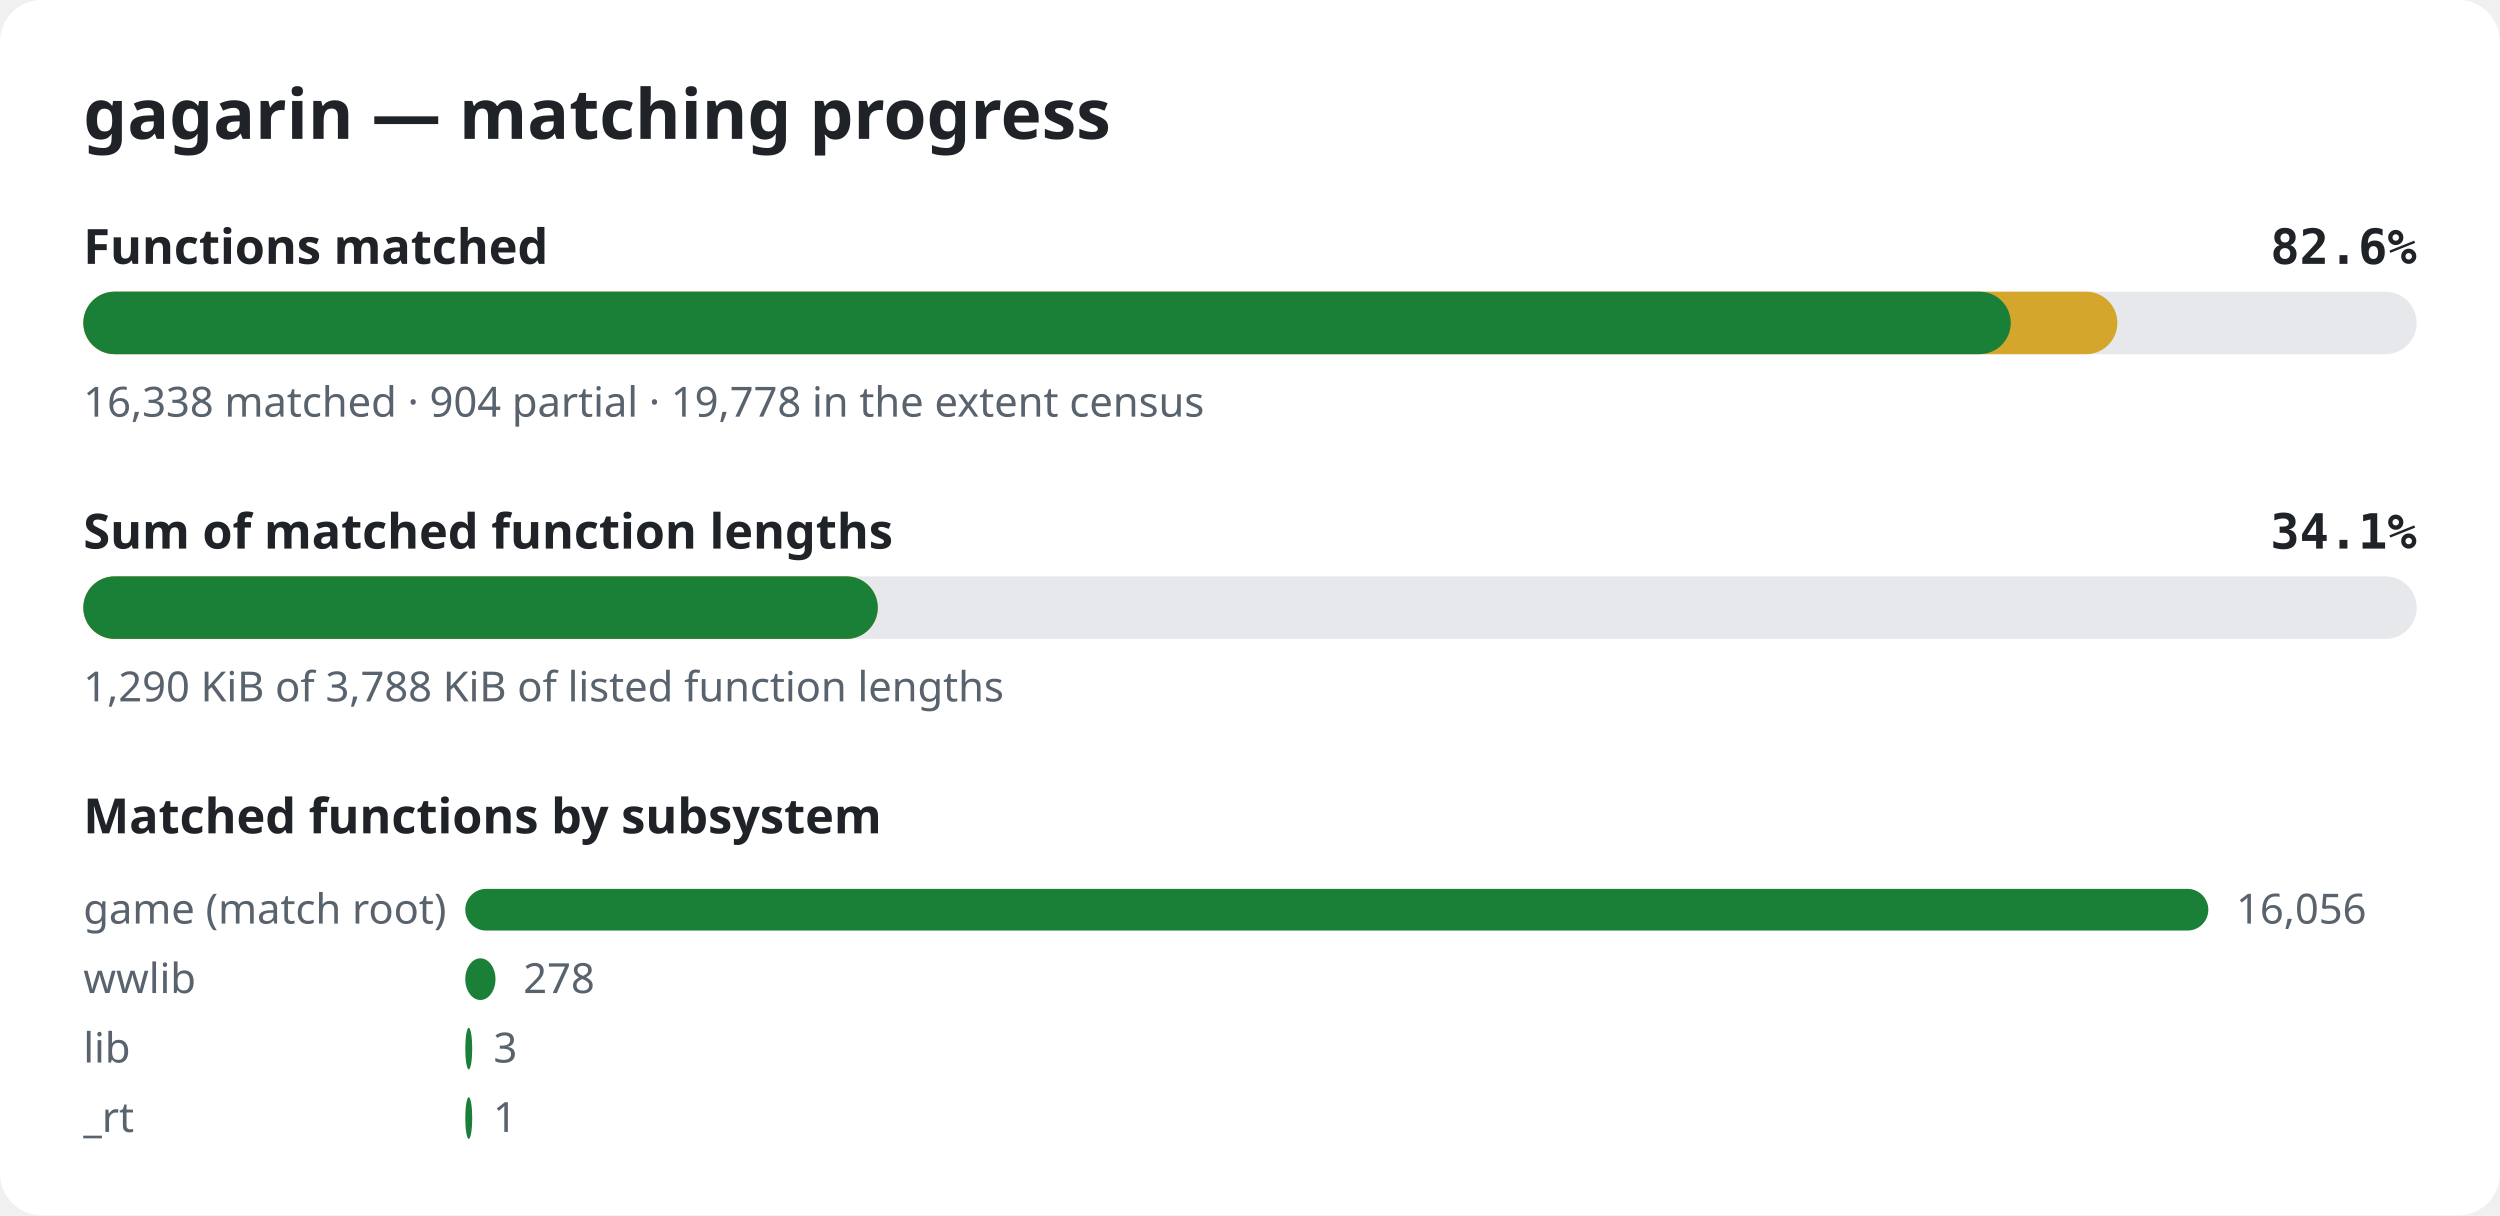
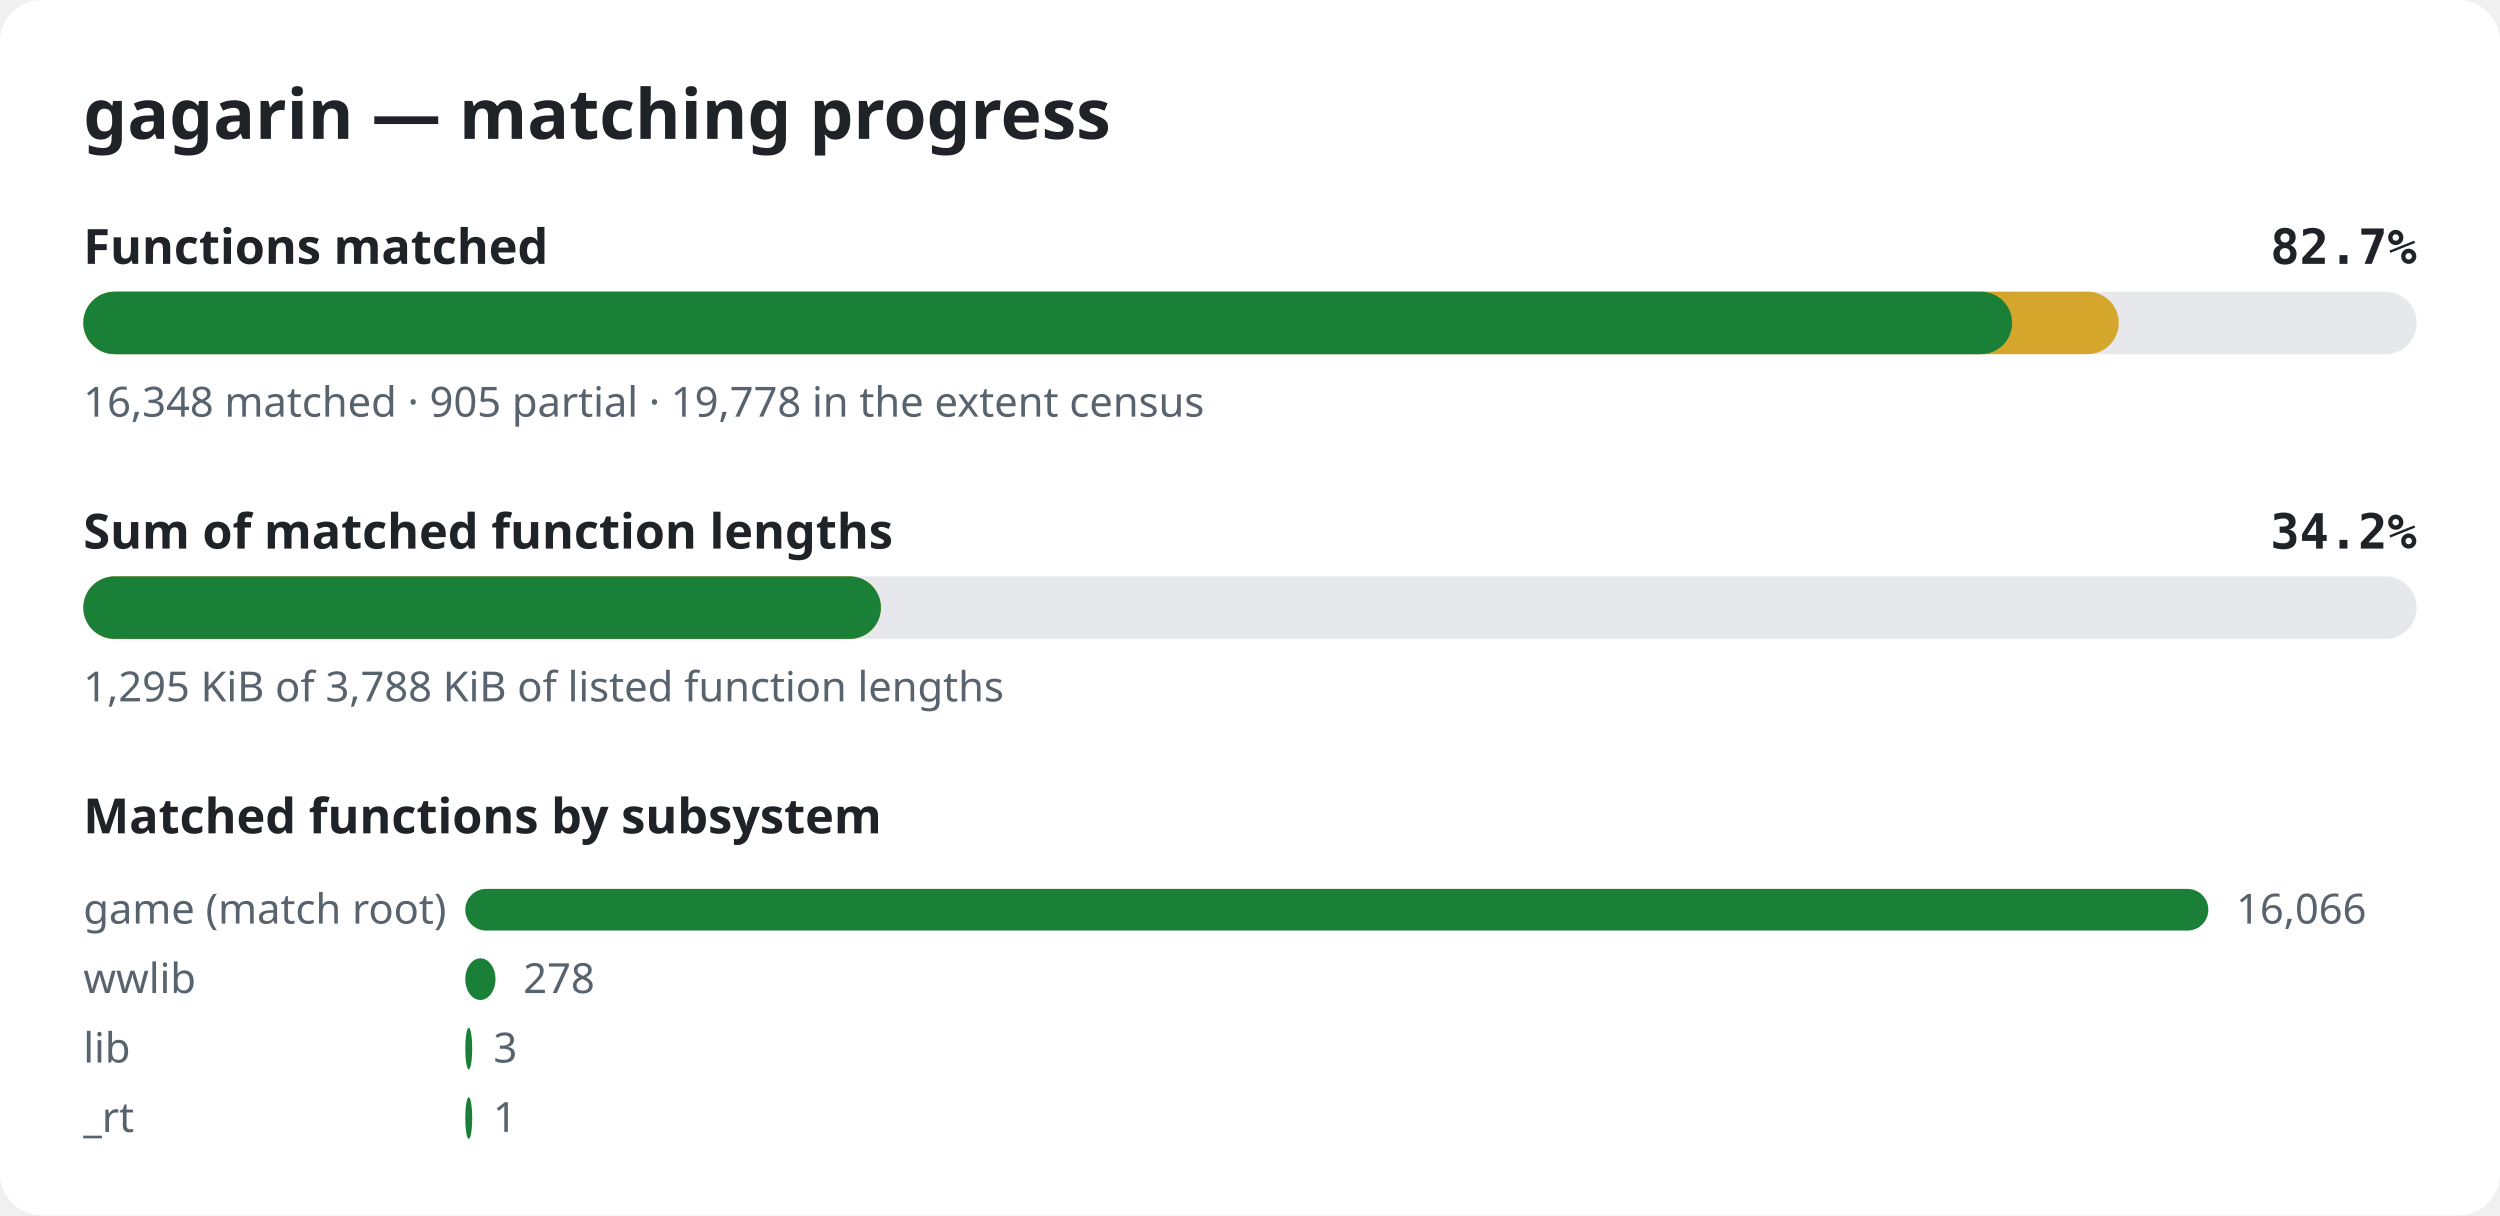
<svg xmlns="http://www.w3.org/2000/svg" width="720" height="350" viewBox="0 0 720 350" role="img" aria-label="gagarin matching progress">
  <style>.bg{fill:#ffffff}.title{font:600 20px sans-serif;fill:#1f2328}.label{font:600 14px sans-serif;fill:#1f2328}.pct{font:600 14px monospace;fill:#1f2328}.note{font:12px sans-serif;fill:#59636e}.track{fill:#e6e8eb}.done{fill:#1a7f37}.partial{fill:#d4a72c}@media (prefers-color-scheme: dark){.bg{fill:#0d1117}.title,.label,.pct{fill:#e6edf3}.note{fill:#9198a1}.track{fill:#262c36}.done{fill:#3fb950}.partial{fill:#d29922}}</style>
  <rect width="720" height="350" rx="12" class="bg" />
  <text x="24" y="40" class="title">gagarin — matching progress</text>
  <text x="24" y="76" class="label">Functions matched</text>
-   <text x="696" y="76" class="pct" text-anchor="end">82.6%</text>
+   <text x="696" y="76" class="pct" text-anchor="end">82.7%</text>
  <rect x="24" y="84" width="672" height="18" rx="9" class="track" />
-   <rect x="24" y="84" width="585.8" height="18" rx="9" class="partial" />
-   <rect x="24" y="84" width="555.1" height="18" rx="9" class="done" />
-   <text x="24" y="120" class="note">16,338 matched · 904 partial · 19,778 in the extent census</text>
+   <rect x="24" y="84" width="586.2" height="18" rx="9" class="partial" />
+   <rect x="24" y="84" width="555.5" height="18" rx="9" class="done" />
+   <text x="24" y="120" class="note">16,348 matched · 905 partial · 19,778 in the extent census</text>
  <text x="24" y="158" class="label">Sum of matched function lengths</text>
-   <text x="696" y="158" class="pct" text-anchor="end">34.1%</text>
+   <text x="696" y="158" class="pct" text-anchor="end">34.2%</text>
  <rect x="24" y="166" width="672" height="18" rx="9" class="track" />
-   <rect x="24" y="166" width="228.8" height="18" rx="9" class="partial" />
-   <rect x="24" y="166" width="228.8" height="18" rx="9" class="done" />
-   <text x="24" y="202" class="note">1,290 KiB of 3,788 KiB of listed function lengths</text>
+   <rect x="24" y="166" width="229.7" height="18" rx="9" class="partial" />
+   <rect x="24" y="166" width="229.7" height="18" rx="9" class="done" />
+   <text x="24" y="202" class="note">1,295 KiB of 3,788 KiB of listed function lengths</text>
  <text x="24" y="240" class="label">Matched functions by subsystem</text>
  <text x="24" y="266" class="note">game (match root)</text>
  <rect x="134" y="256" width="502.0" height="12" rx="6" class="done" />
-   <text x="644.0" y="266" class="note">16,056</text>
+   <text x="644.0" y="266" class="note">16,066</text>
  <text x="24" y="286" class="note">wwlib</text>
  <rect x="134" y="276" width="8.7" height="12" rx="6" class="done" />
  <text x="150.7" y="286" class="note">278</text>
  <text x="24" y="306" class="note">lib</text>
  <rect x="134" y="296" width="2.0" height="12" rx="6" class="done" />
  <text x="142.1" y="306" class="note">3</text>
  <text x="24" y="326" class="note">_rt</text>
  <rect x="134" y="316" width="2.0" height="12" rx="6" class="done" />
  <text x="142.0" y="326" class="note">1</text>
</svg>
